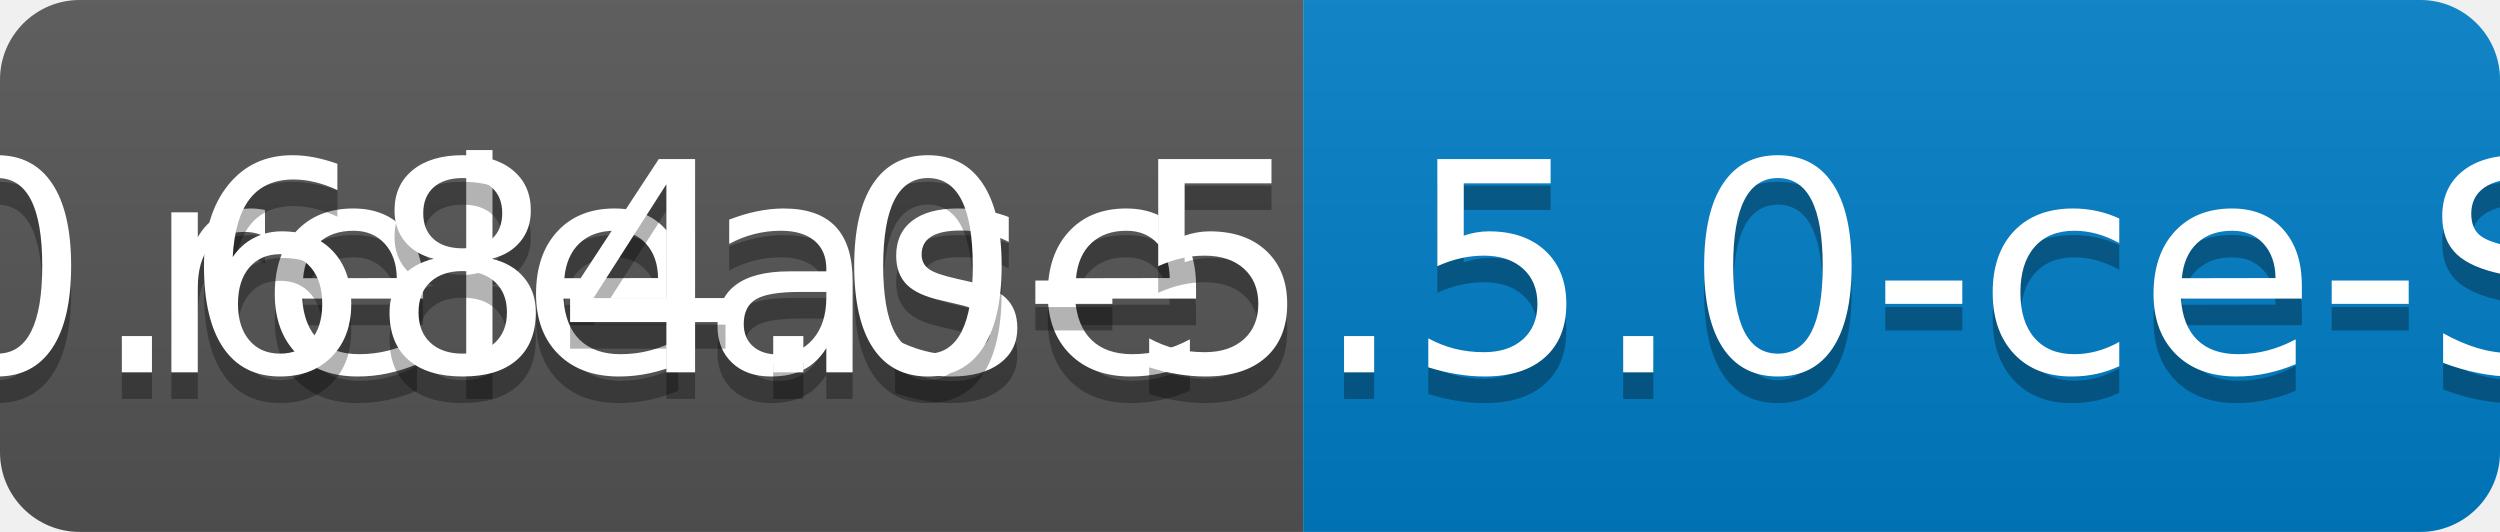
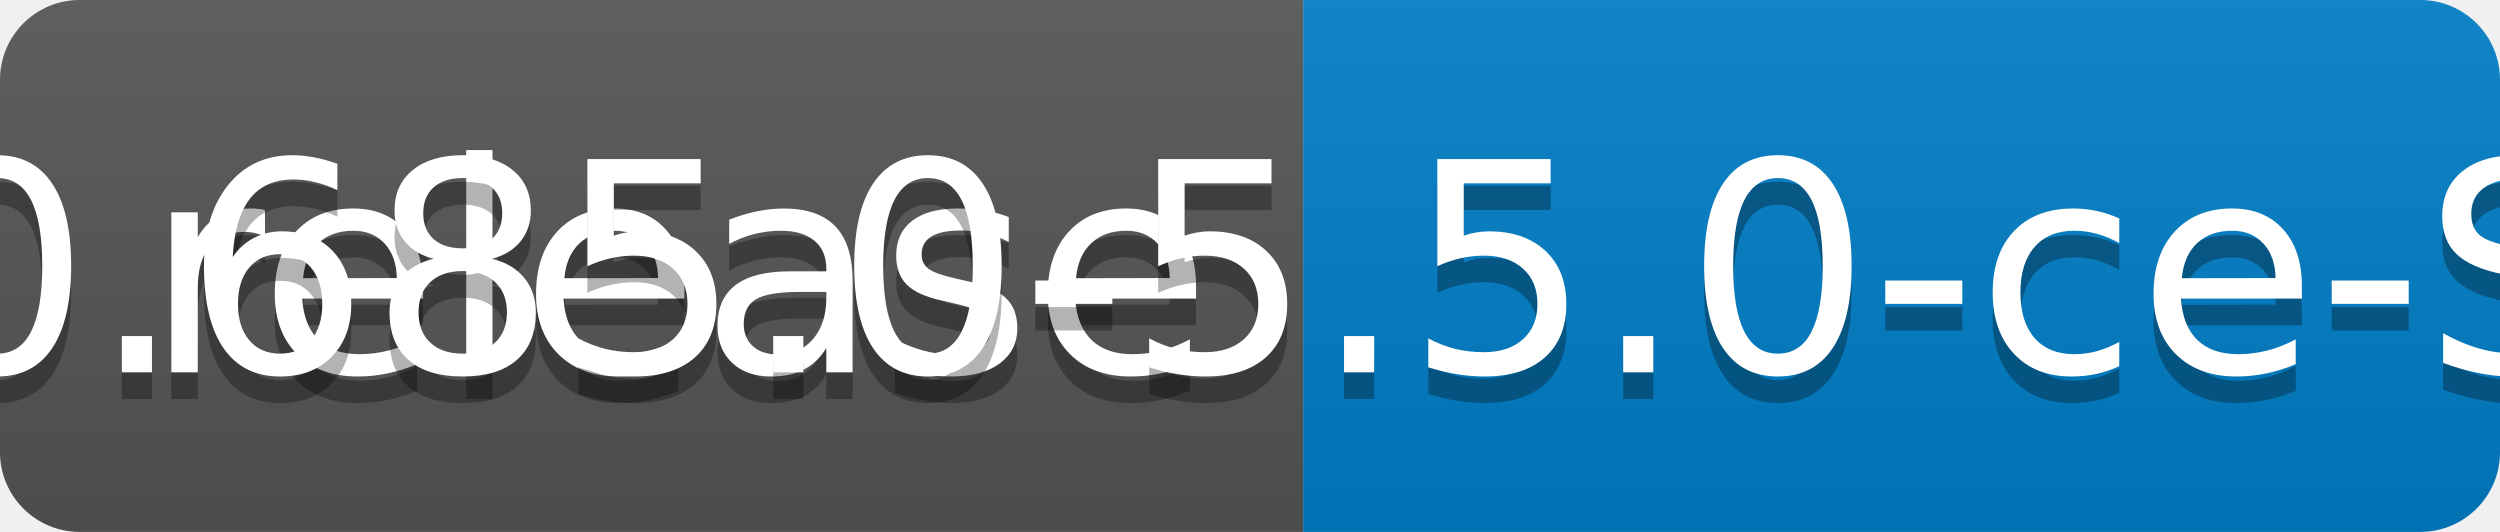
<svg xmlns="http://www.w3.org/2000/svg" width="94" height="20">
  <linearGradient id="b" x2="0" y2="100%">
    <stop offset="0" stop-color="#bbb" stop-opacity=".1" />
    <stop offset="1" stop-opacity=".1" />
  </linearGradient>
  <clipPath id="a">
    <rect width="94" height="20" rx="3" fill="#fff" />
  </clipPath>
  <g clip-path="url(#a)">
    <path fill="#555" d="M0 0h49v20H0z" />
    <path fill="#007ec6" d="M49 0h45v20H49z" />
    <path fill="url(#b)" d="M0 0h94v20H0z" />
  </g>
  <g fill="#fff" text-anchor="middle" font-family="DejaVu Sans,Verdana,Geneva,sans-serif" font-size="110">
    <text x="255" y="150" fill="#010101" fill-opacity=".3" transform="scale(.1)" textLength="390">release</text>
    <text x="255" y="140" transform="scale(.1)" textLength="390">release</text>
-     <text x="705" y="150" fill="#010101" fill-opacity=".3" transform="scale(.1)" textLength="350">v0.684.0-5.5.0-ce-SNAPSHOT</text>
-     <text x="705" y="140" transform="scale(.1)" textLength="350">v0.684.0-5.5.0-ce-SNAPSHOT</text>
+     <text x="705" y="150" fill="#010101" fill-opacity=".3" transform="scale(.1)" textLength="350">v0.685.0-5.5.0-ce-SNAPSHOT</text>
+     <text x="705" y="140" transform="scale(.1)" textLength="350">v0.685.0-5.5.0-ce-SNAPSHOT</text>
  </g>
</svg>
